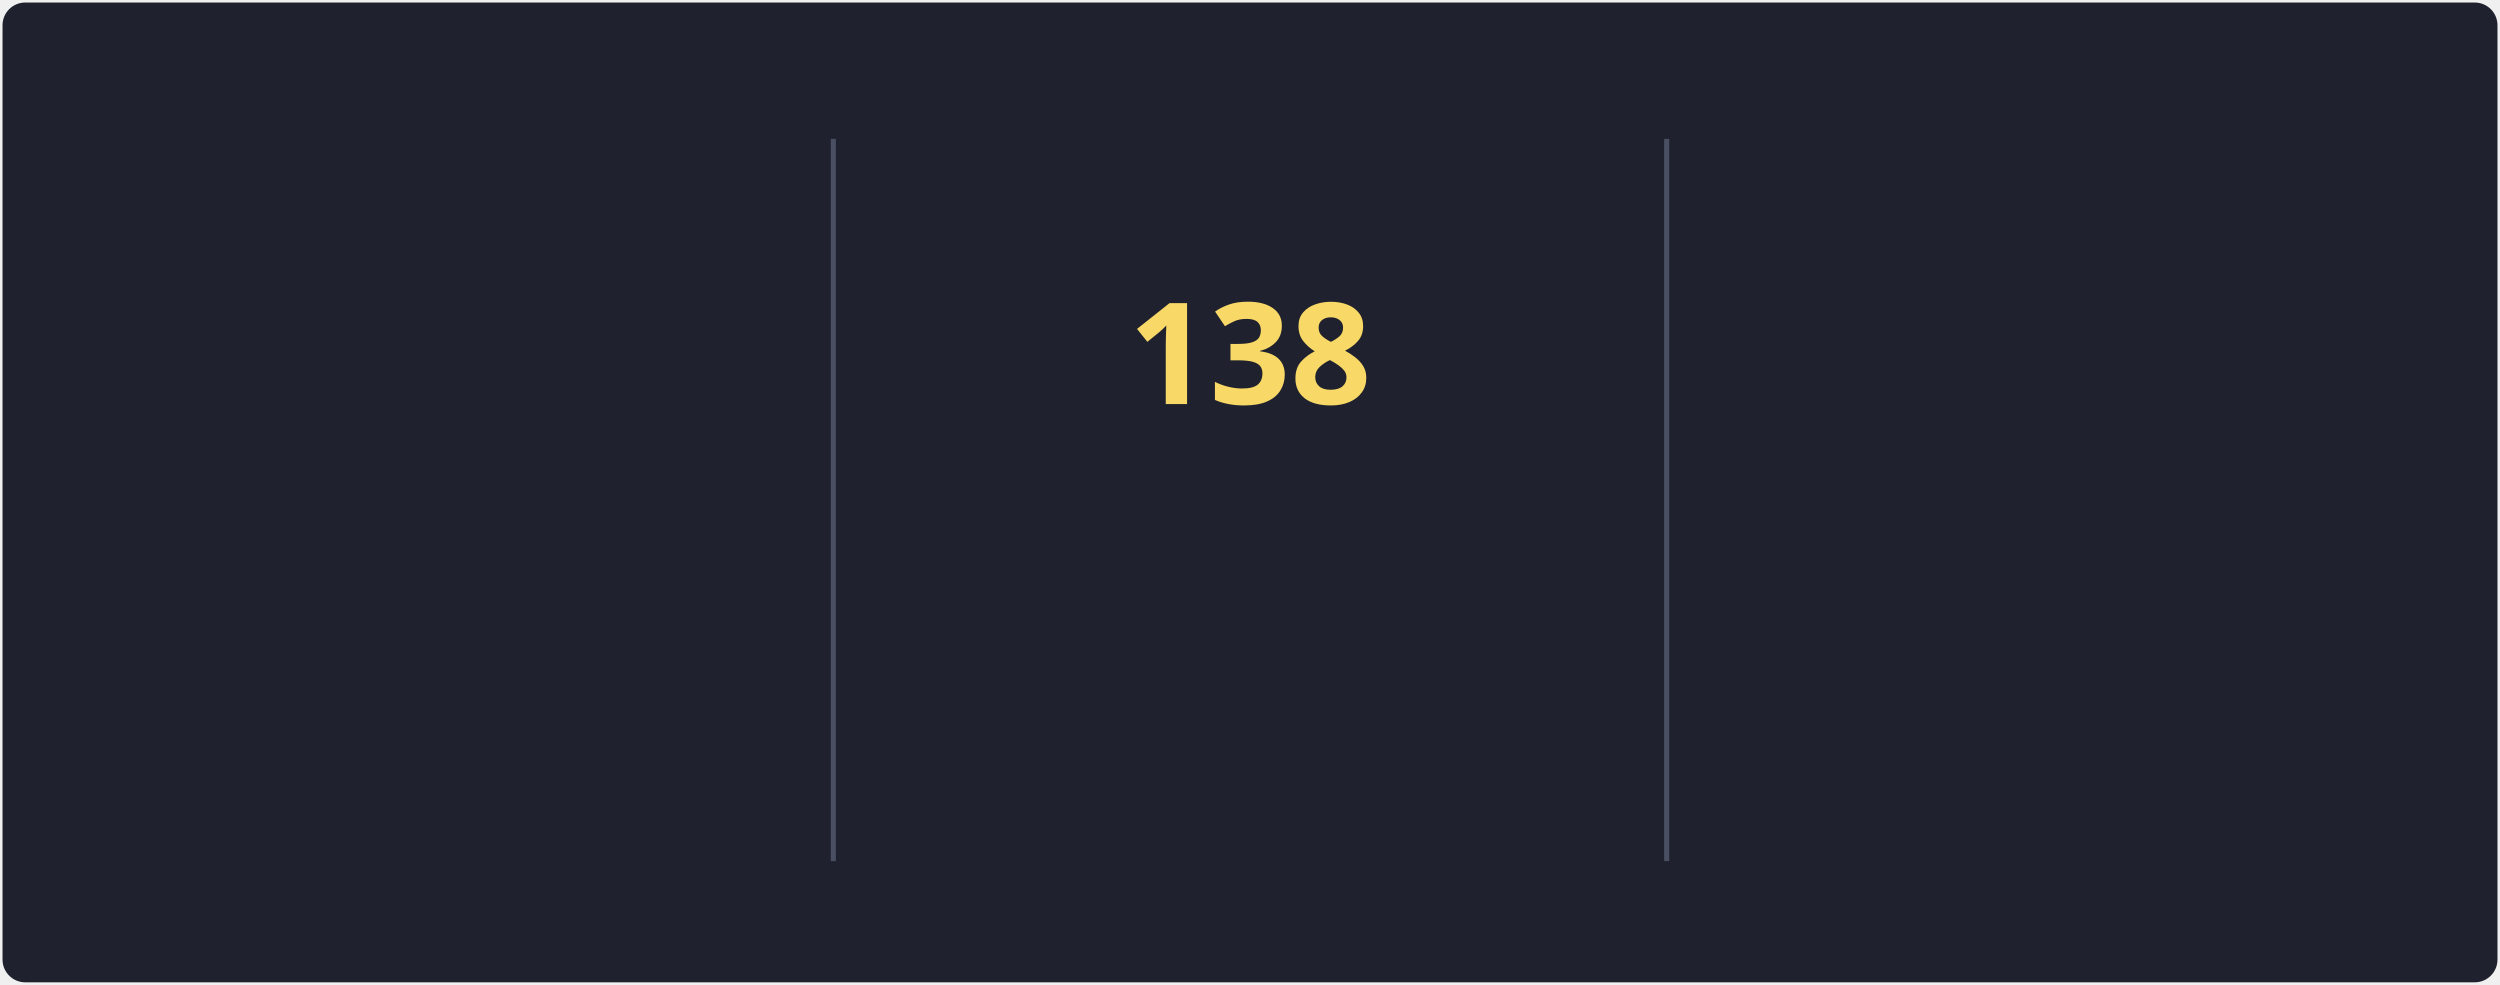
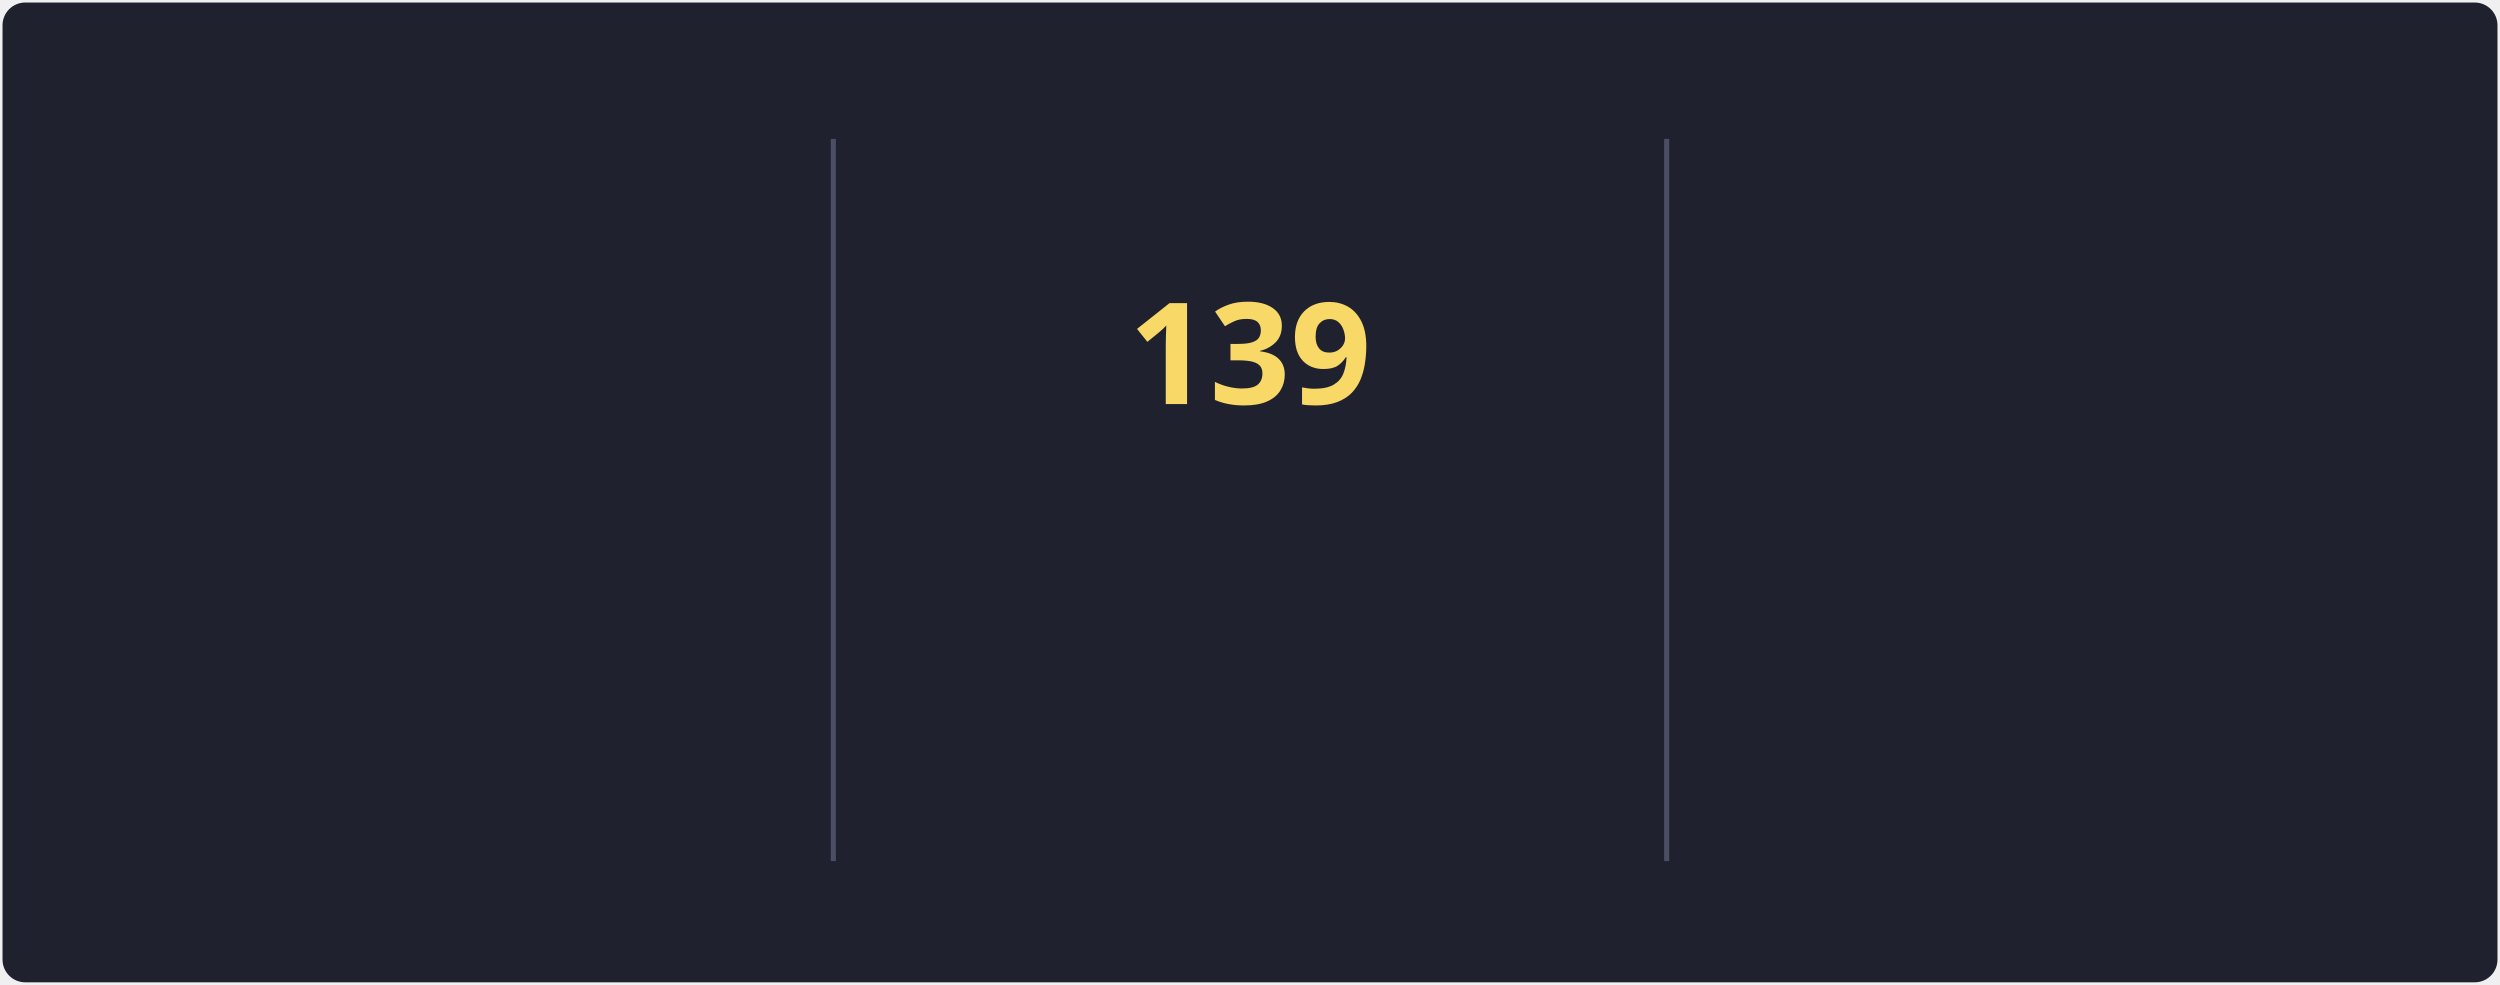
<svg xmlns="http://www.w3.org/2000/svg" style="isolation: isolate" viewBox="0 0 495 195" width="495px" height="195px" direction="ltr">
  <style>
            @keyframes currstreak {
                0% { font-size: 3px; opacity: 0.2; }
                80% { font-size: 34px; opacity: 1; }
                100% { font-size: 28px; opacity: 1; }
            }
            @keyframes fadein {
                0% { opacity: 0; }
                100% { opacity: 1; }
            }
        </style>
  <defs>
    <clipPath id="outer_rectangle">
      <rect width="495" height="195" rx="4.5" />
    </clipPath>
    <mask id="mask_out_ring_behind_fire">
      <rect width="495" height="195" fill="white" />
      <ellipse id="mask-ellipse" cx="247.5" cy="32" rx="13" ry="18" fill="black" />
    </mask>
  </defs>
  <g clip-path="url(#outer_rectangle)">
    <g style="isolation: isolate">
      <rect stroke="#000000" stroke-opacity="0" fill="#1F222E" rx="4.5" x="0.5" y="0.5" width="494" height="194" />
    </g>
    <g style="isolation: isolate">
      <line x1="165" y1="28" x2="165" y2="170" vector-effect="non-scaling-stroke" stroke-width="1" stroke="#4A4F64" stroke-linejoin="miter" stroke-linecap="square" stroke-miterlimit="3" />
      <line x1="330" y1="28" x2="330" y2="170" vector-effect="non-scaling-stroke" stroke-width="1" stroke="#4A4F64" stroke-linejoin="miter" stroke-linecap="square" stroke-miterlimit="3" />
    </g>
    <g style="isolation: isolate">
      <g transform="translate(82.5, 48)">
        <text x="0" y="32" stroke-width="0" text-anchor="middle" fill="#F8D866" stroke="none" font-family="&quot;Segoe UI&quot;, Ubuntu, sans-serif" font-weight="700" font-size="28px" font-style="normal" style="opacity: 0; animation: fadein 0.5s linear forwards 0.6s">
-                         104.6K
+                         105.1K
                    </text>
      </g>
      <g transform="translate(82.5, 84)">
        <text x="0" y="32" stroke-width="0" text-anchor="middle" fill="#F85D7F" stroke="none" font-family="&quot;Segoe UI&quot;, Ubuntu, sans-serif" font-weight="400" font-size="14px" font-style="normal" style="opacity: 0; animation: fadein 0.5s linear forwards 0.7s">
                        Total Contributions
                    </text>
      </g>
      <g transform="translate(82.5, 114)">
        <text x="0" y="32" stroke-width="0" text-anchor="middle" fill="#9CA2B8" stroke="none" font-family="&quot;Segoe UI&quot;, Ubuntu, sans-serif" font-weight="400" font-size="12px" font-style="normal" style="opacity: 0; animation: fadein 0.5s linear forwards 0.8s">
                        Oct 10, 2012 - Present
                    </text>
      </g>
    </g>
    <g style="isolation: isolate">
      <g transform="translate(247.5, 108)">
        <text x="0" y="32" stroke-width="0" text-anchor="middle" fill="#F85D7F" stroke="none" font-family="&quot;Segoe UI&quot;, Ubuntu, sans-serif" font-weight="700" font-size="14px" font-style="normal" style="opacity: 0; animation: fadein 0.5s linear forwards 0.9s">
                        Current Streak
                    </text>
      </g>
      <g transform="translate(247.5, 145)">
        <text x="0" y="21" stroke-width="0" text-anchor="middle" fill="#9CA2B8" stroke="none" font-family="&quot;Segoe UI&quot;, Ubuntu, sans-serif" font-weight="400" font-size="12px" font-style="normal" style="opacity: 0; animation: fadein 0.5s linear forwards 0.9s">
-                         May 27 - Oct 11
+                         May 27 - Oct 12
                    </text>
      </g>
      <g mask="url(#mask_out_ring_behind_fire)">
        <circle cx="247.5" cy="71" r="40" fill="none" stroke="#FC9867" stroke-width="5" style="opacity: 0; animation: fadein 0.5s linear forwards 0.4s" />
      </g>
      <g transform="translate(247.5, 19.5)" stroke-opacity="0" style="opacity: 0; animation: fadein 0.5s linear forwards 0.6s">
        <path d="M -12 -0.5 L 15 -0.5 L 15 23.5 L -12 23.5 L -12 -0.5 Z" fill="none" />
        <path d="M 1.5 0.67 C 1.5 0.67 2.24 3.32 2.24 5.47 C 2.24 7.53 0.89 9.2 -1.17 9.2 C -3.23 9.2 -4.79 7.53 -4.79 5.47 L -4.76 5.11 C -6.78 7.51 -8 10.62 -8 13.99 C -8 18.41 -4.42 22 0 22 C 4.42 22 8 18.41 8 13.99 C 8 8.6 5.41 3.79 1.5 0.67 Z M -0.29 19 C -2.07 19 -3.51 17.6 -3.51 15.86 C -3.51 14.24 -2.46 13.1 -0.7 12.74 C 1.07 12.38 2.9 11.53 3.92 10.16 C 4.31 11.45 4.51 12.81 4.51 14.2 C 4.51 16.85 2.36 19 -0.29 19 Z" fill="#FC9867" stroke-opacity="0" />
      </g>
      <g transform="translate(247.5, 48)">
        <text x="0" y="32" stroke-width="0" text-anchor="middle" fill="#F8D866" stroke="none" font-family="&quot;Segoe UI&quot;, Ubuntu, sans-serif" font-weight="700" font-size="28px" font-style="normal" style="animation: currstreak 0.6s linear forwards">
-                         138
+                         139
                    </text>
      </g>
    </g>
    <g style="isolation: isolate">
      <g transform="translate(412.5, 48)">
        <text x="0" y="32" stroke-width="0" text-anchor="middle" fill="#F8D866" stroke="none" font-family="&quot;Segoe UI&quot;, Ubuntu, sans-serif" font-weight="700" font-size="28px" font-style="normal" style="opacity: 0; animation: fadein 0.5s linear forwards 1.2s">
-                         138
+                         139
                    </text>
      </g>
      <g transform="translate(412.5, 84)">
        <text x="0" y="32" stroke-width="0" text-anchor="middle" fill="#F85D7F" stroke="none" font-family="&quot;Segoe UI&quot;, Ubuntu, sans-serif" font-weight="400" font-size="14px" font-style="normal" style="opacity: 0; animation: fadein 0.5s linear forwards 1.3s">
                        Longest Streak
                    </text>
      </g>
      <g transform="translate(412.5, 114)">
        <text x="0" y="32" stroke-width="0" text-anchor="middle" fill="#9CA2B8" stroke="none" font-family="&quot;Segoe UI&quot;, Ubuntu, sans-serif" font-weight="400" font-size="12px" font-style="normal" style="opacity: 0; animation: fadein 0.5s linear forwards 1.4s">
-                         May 27 - Oct 11
+                         May 27 - Oct 12
                    </text>
      </g>
    </g>
  </g>
</svg>
